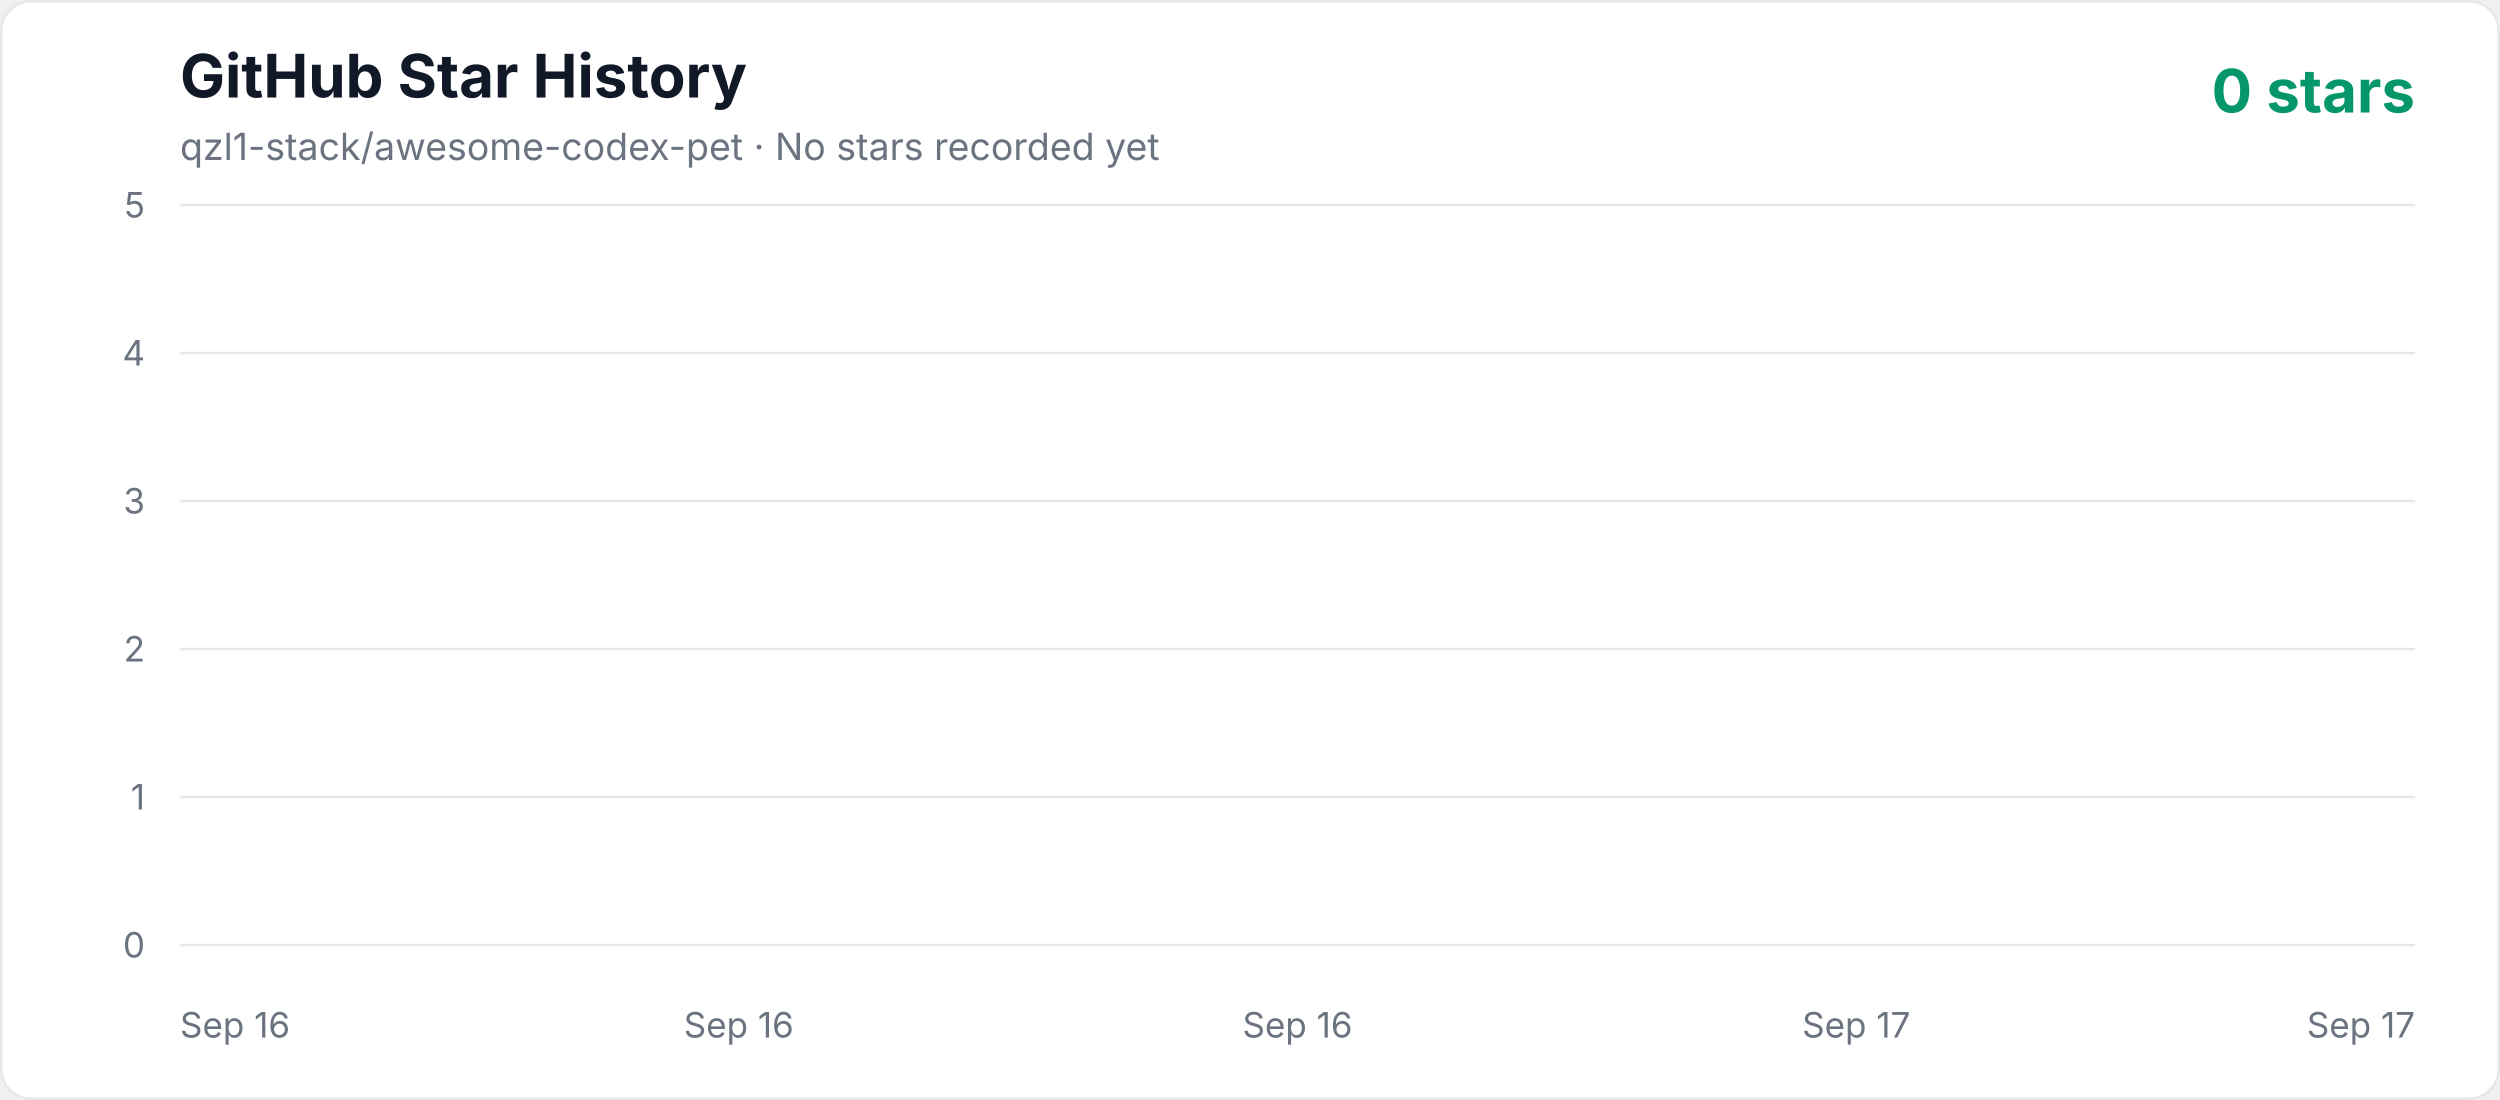
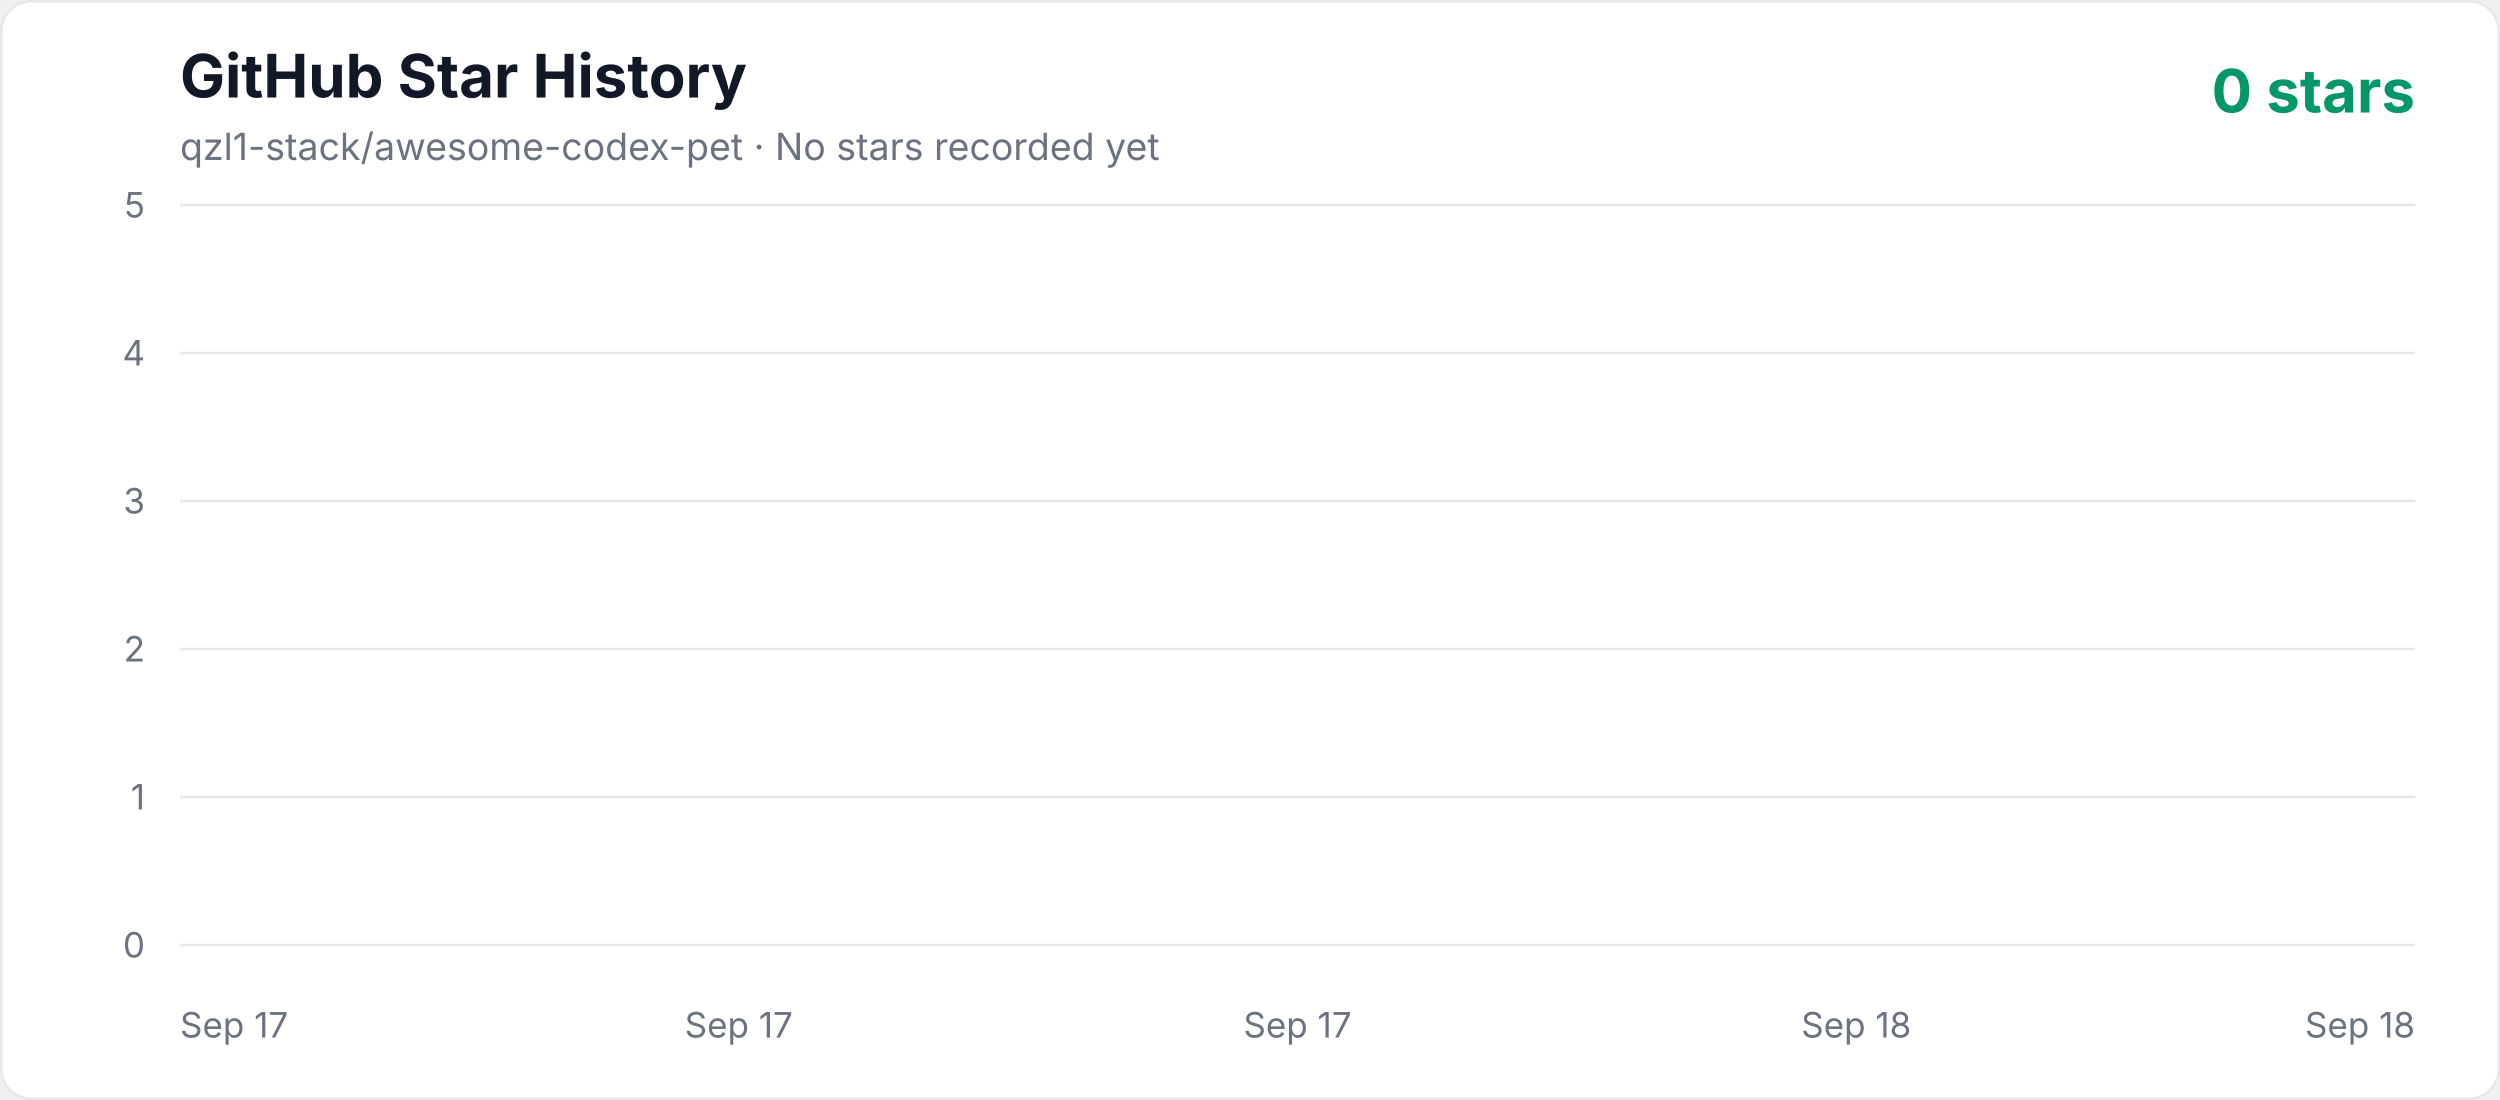
<svg xmlns="http://www.w3.org/2000/svg" width="1000" height="440" viewBox="0 0 1000 440" role="img" aria-labelledby="title description">
  <defs>
    <linearGradient id="area" x1="0" y1="0" x2="0" y2="1">
      <stop offset="0%" stop-color="#10b981" stop-opacity="0.3" />
      <stop offset="100%" stop-color="#10b981" stop-opacity="0.02" />
    </linearGradient>
    <style>
      .axis { fill: #6b7280; font: 14px -apple-system, BlinkMacSystemFont, "Segoe UI", sans-serif; }
      .title { fill: #111827; font: 700 24px -apple-system, BlinkMacSystemFont, "Segoe UI", sans-serif; }
      .subtitle { fill: #6b7280; font: 15px -apple-system, BlinkMacSystemFont, "Segoe UI", sans-serif; }
      .count { fill: #059669; font: 700 24px -apple-system, BlinkMacSystemFont, "Segoe UI", sans-serif; }
    </style>
  </defs>
  <rect x="0.5" y="0.5" width="999" height="439" rx="12" fill="#ffffff" stroke="#e5e7eb" />
  <text x="72" y="39" class="title">GitHub Star History</text>
  <text x="72" y="64" class="subtitle">qzl1-stack/awesome-codex-pet · No stars recorded yet</text>
  <text x="966" y="45" text-anchor="end" class="count">0 stars</text>
  <line x1="72" y1="378" x2="966" y2="378" stroke="#e5e7eb" stroke-width="1" />
  <text x="58" y="383" text-anchor="end" class="axis">0</text>
  <line x1="72" y1="318.8" x2="966" y2="318.8" stroke="#e5e7eb" stroke-width="1" />
  <text x="58" y="323.8" text-anchor="end" class="axis">1</text>
  <line x1="72" y1="259.6" x2="966" y2="259.6" stroke="#e5e7eb" stroke-width="1" />
  <text x="58" y="264.6" text-anchor="end" class="axis">2</text>
  <line x1="72" y1="200.4" x2="966" y2="200.4" stroke="#e5e7eb" stroke-width="1" />
  <text x="58" y="205.4" text-anchor="end" class="axis">3</text>
  <line x1="72" y1="141.2" x2="966" y2="141.2" stroke="#e5e7eb" stroke-width="1" />
  <text x="58" y="146.2" text-anchor="end" class="axis">4</text>
  <line x1="72" y1="82" x2="966" y2="82" stroke="#e5e7eb" stroke-width="1" />
  <text x="58" y="87" text-anchor="end" class="axis">5</text>
-   <text x="72" y="415" text-anchor="start" class="axis">Sep 16</text>
-   <text x="295.5" y="415" text-anchor="middle" class="axis">Sep 16</text>
-   <text x="519" y="415" text-anchor="middle" class="axis">Sep 16</text>
-   <text x="742.5" y="415" text-anchor="middle" class="axis">Sep 17</text>
-   <text x="966" y="415" text-anchor="end" class="axis">Sep 17</text>
+   <text x="72" y="415" text-anchor="start" class="axis">Sep 17</text>
+   <text x="295.5" y="415" text-anchor="middle" class="axis">Sep 17</text>
+   <text x="519" y="415" text-anchor="middle" class="axis">Sep 17</text>
+   <text x="742.5" y="415" text-anchor="middle" class="axis">Sep 18</text>
+   <text x="966" y="415" text-anchor="end" class="axis">Sep 18</text>
  <polygon points="72,378 966.00,378" fill="url(#area)" />
  <polyline points="72,378" fill="none" stroke="#10b981" stroke-width="4" stroke-linecap="round" stroke-linejoin="round" />
</svg>
